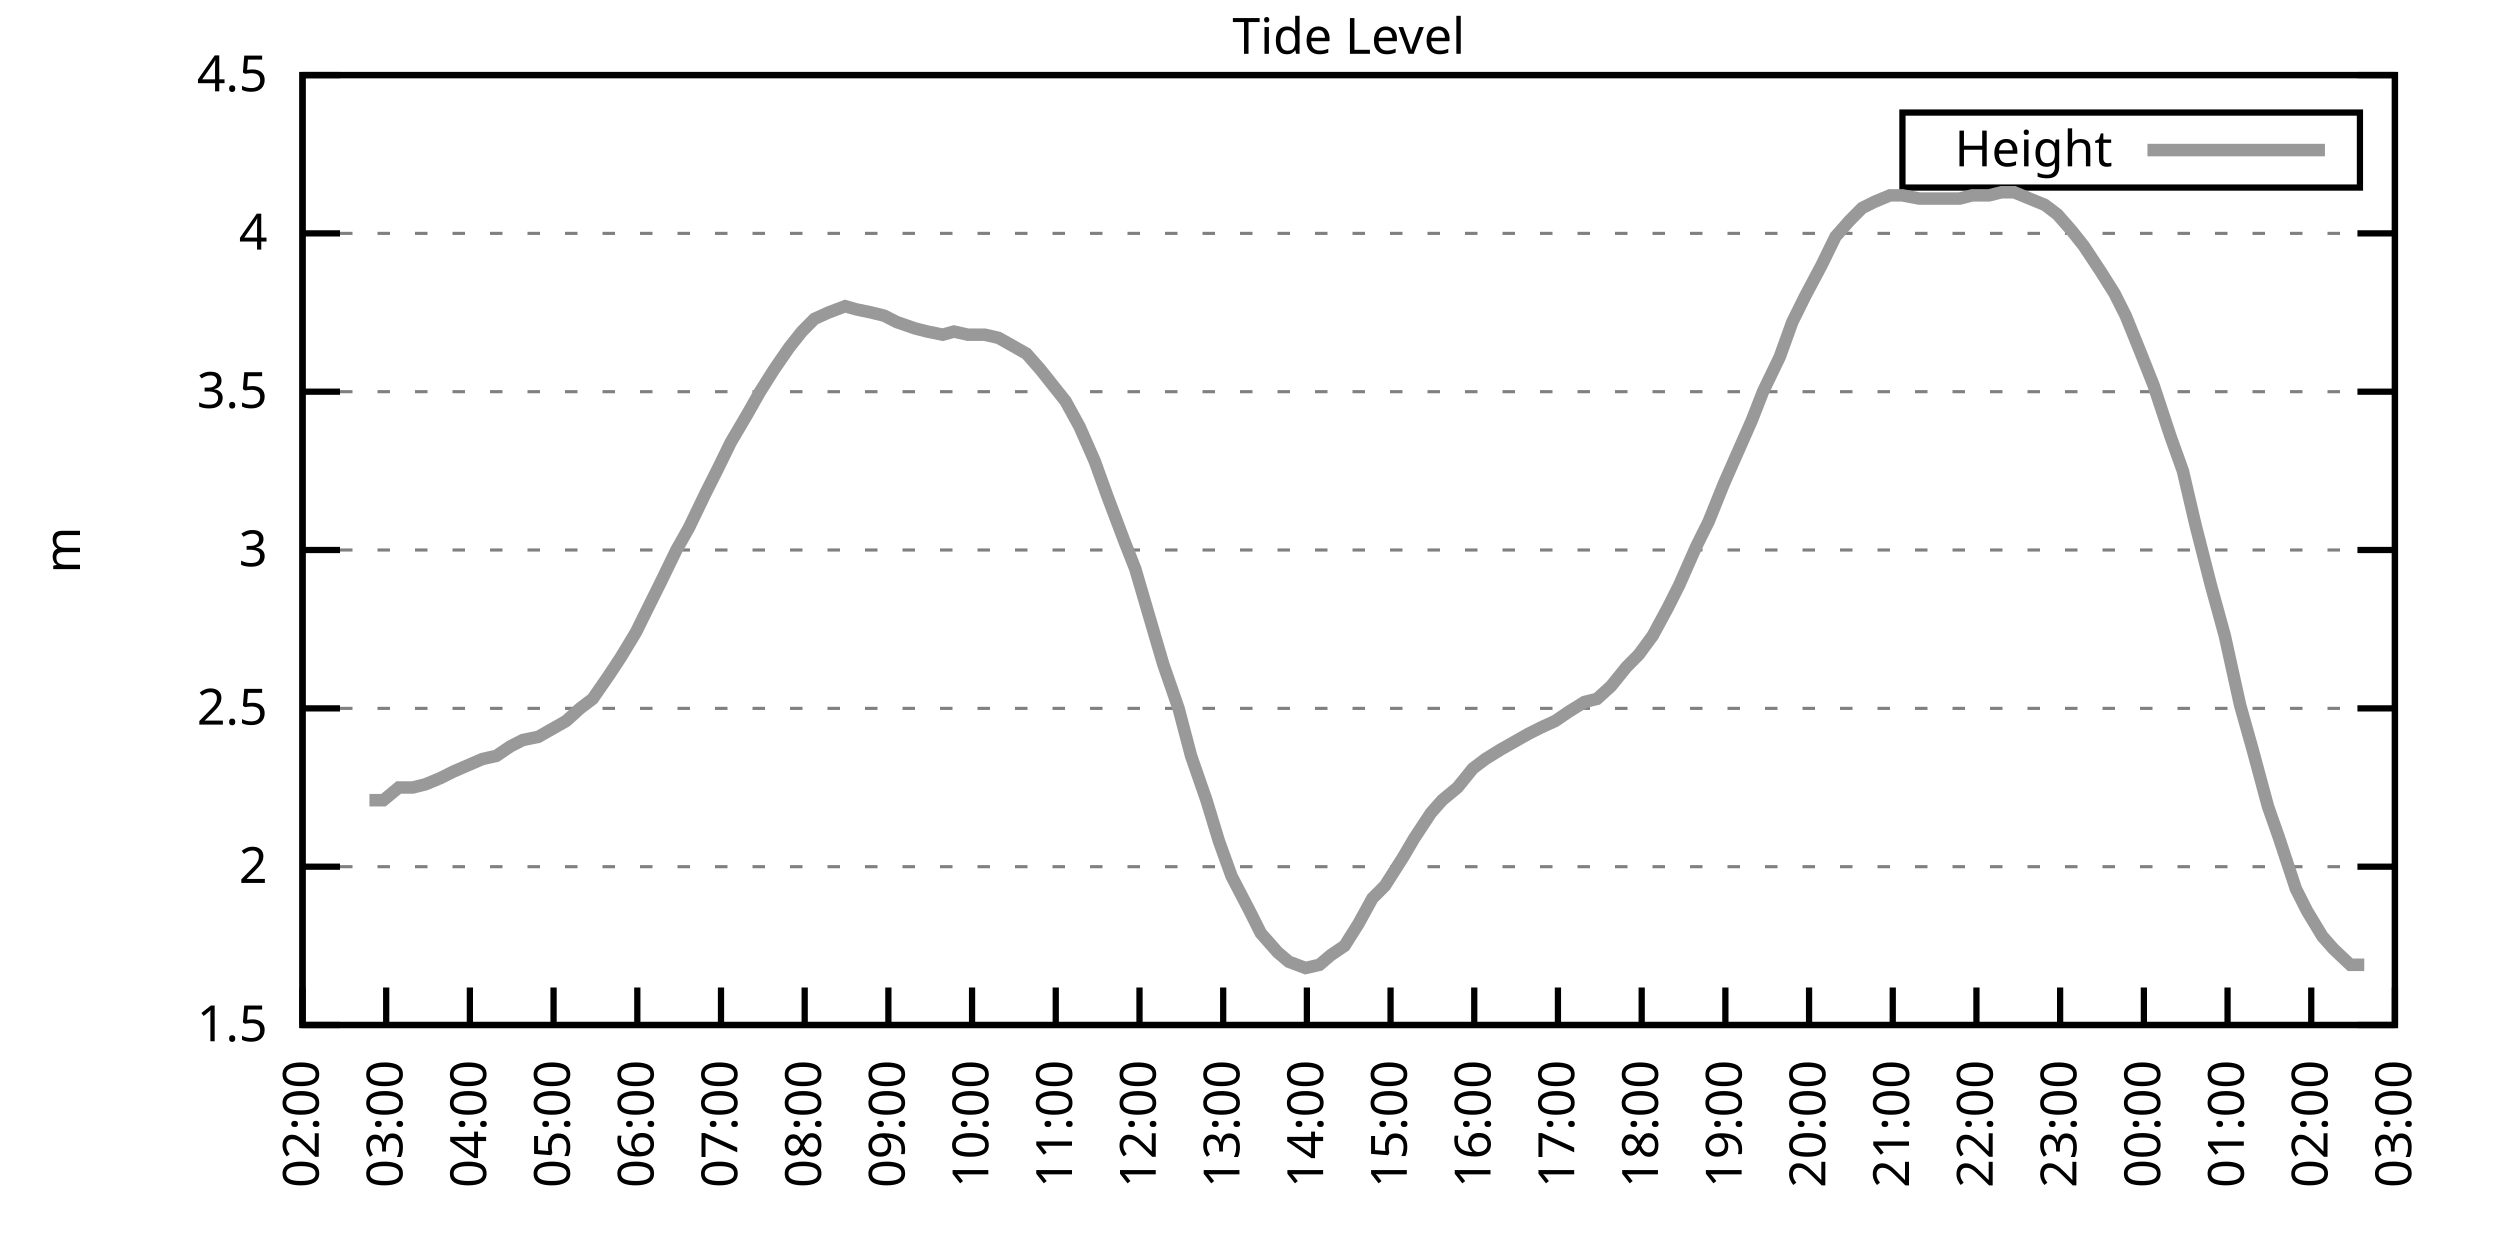
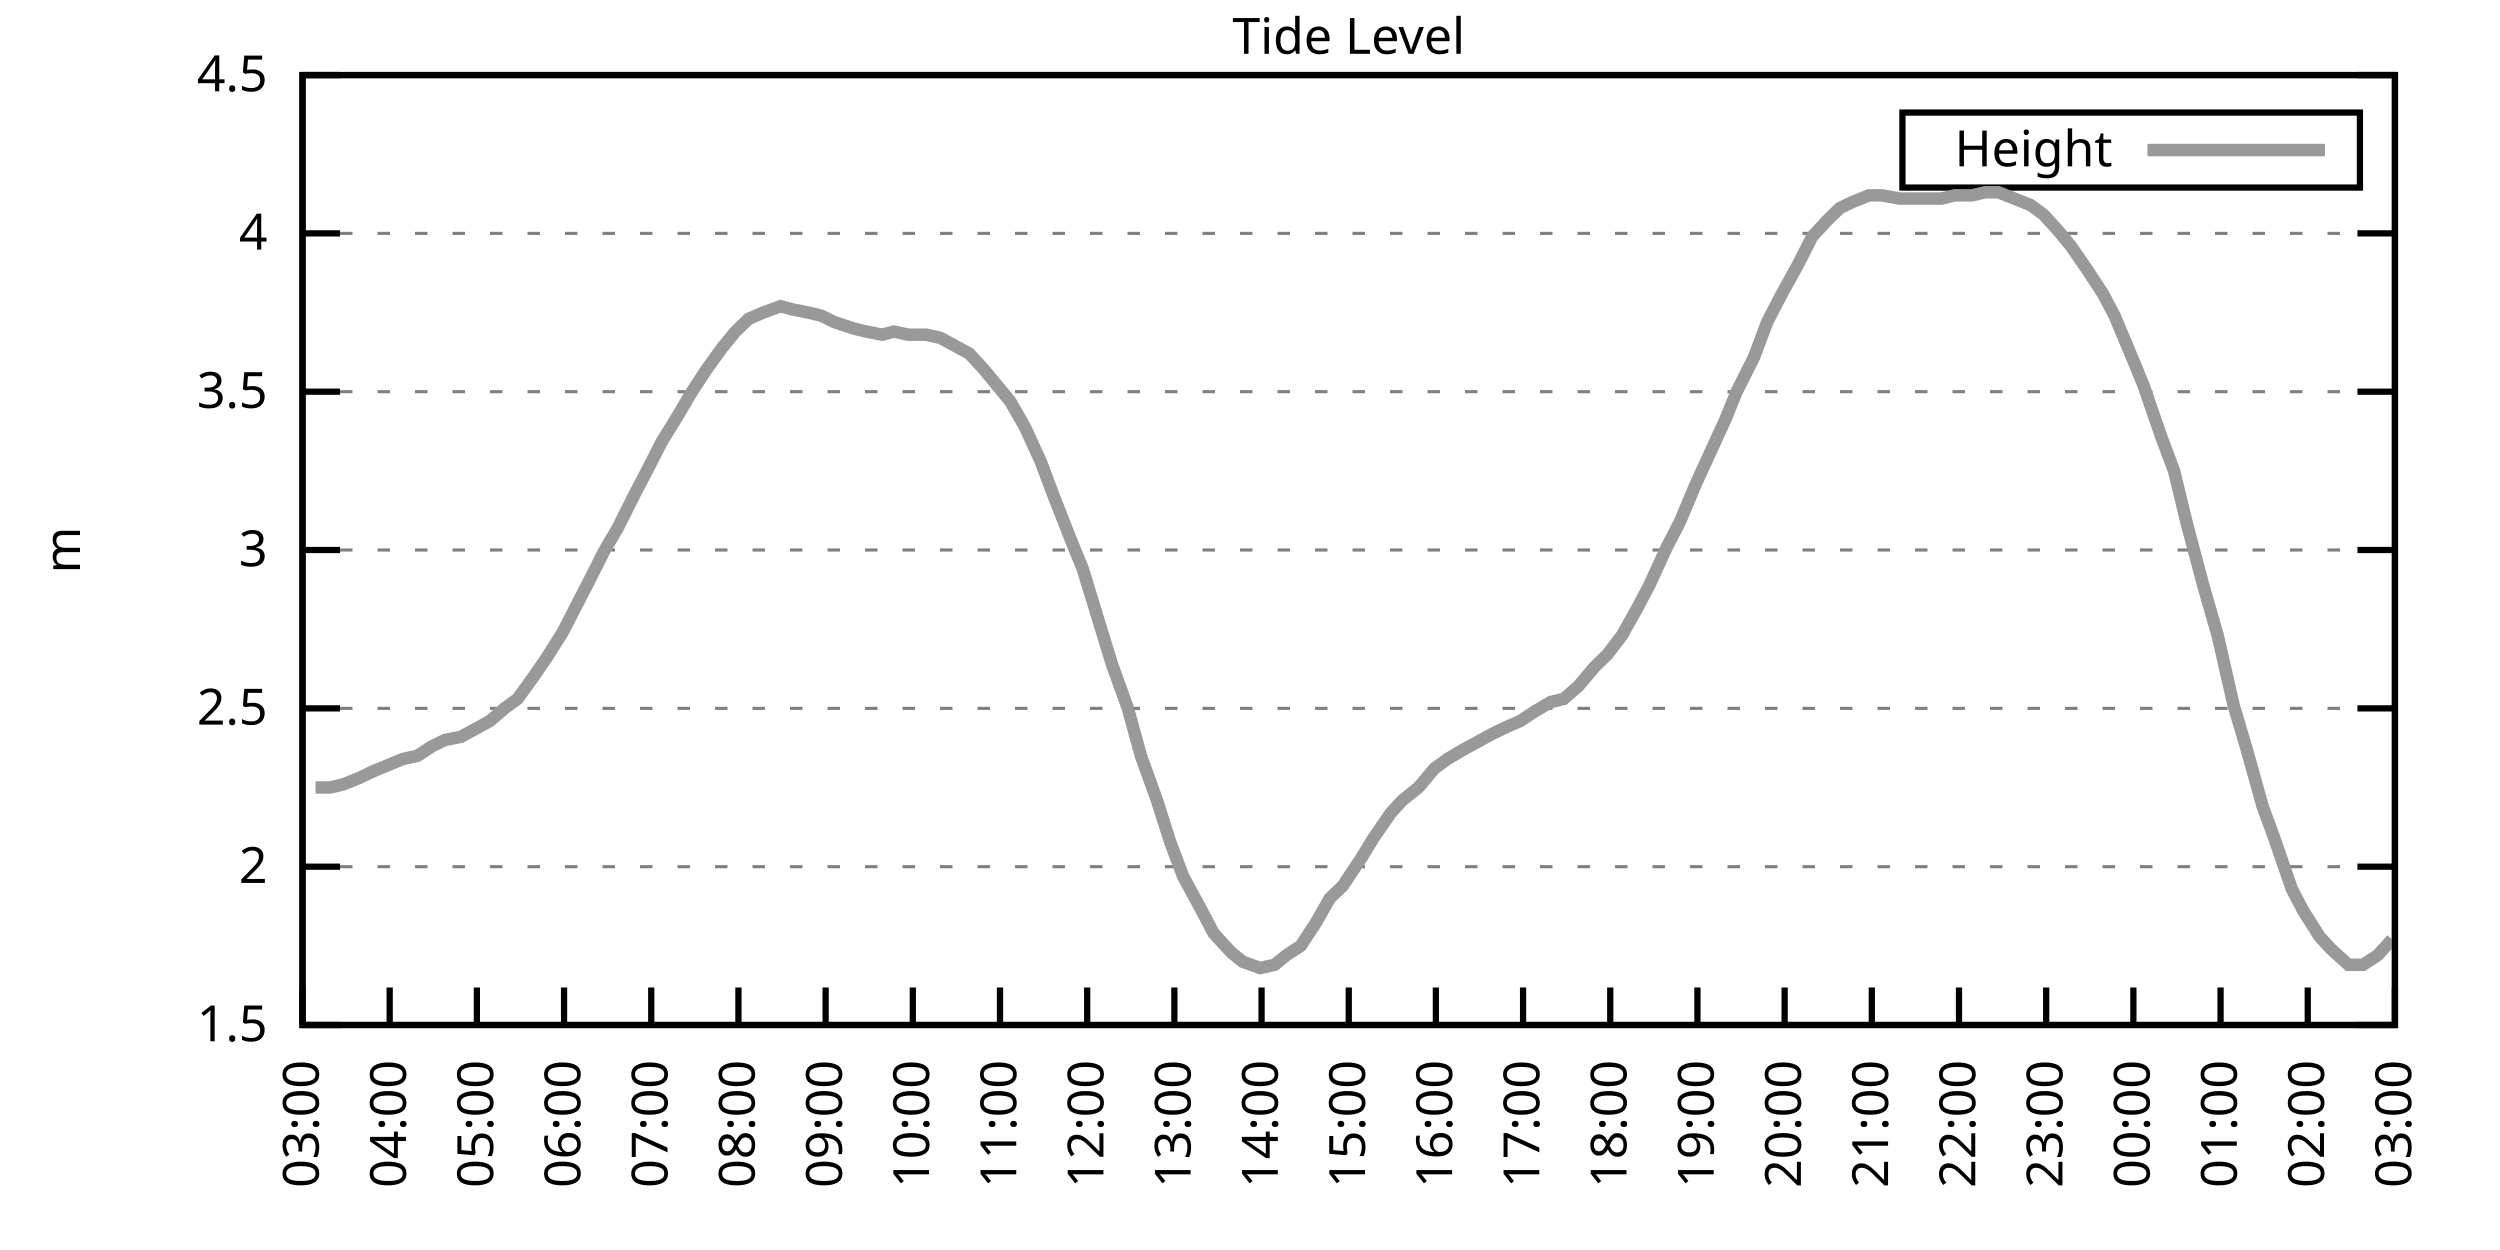
<svg xmlns="http://www.w3.org/2000/svg" xmlns:xlink="http://www.w3.org/1999/xlink" width="400" height="200" viewBox="0 0 400 200">
  <g id="gnuplot_canvas">
    <rect x="0" y="0" width="400" height="200" fill="none" />
    <defs>
      <circle id="gpDot" r="0.5" stroke-width="0.5" stroke="currentColor" />
      <path id="gpPt0" stroke-width="0.333" stroke="currentColor" d="M-1,0 h2 M0,-1 v2" />
      <path id="gpPt1" stroke-width="0.333" stroke="currentColor" d="M-1,-1 L1,1 M1,-1 L-1,1" />
      <path id="gpPt2" stroke-width="0.333" stroke="currentColor" d="M-1,0 L1,0 M0,-1 L0,1 M-1,-1 L1,1 M-1,1 L1,-1" />
      <rect id="gpPt3" stroke-width="0.333" stroke="currentColor" x="-1" y="-1" width="2" height="2" />
      <rect id="gpPt4" stroke-width="0.333" stroke="currentColor" fill="currentColor" x="-1" y="-1" width="2" height="2" />
      <circle id="gpPt5" stroke-width="0.333" stroke="currentColor" cx="0" cy="0" r="1" />
      <use xlink:href="#gpPt5" id="gpPt6" fill="currentColor" stroke="none" />
      <path id="gpPt7" stroke-width="0.333" stroke="currentColor" d="M0,-1.33 L-1.33,0.67 L1.33,0.67 z" />
      <use xlink:href="#gpPt7" id="gpPt8" fill="currentColor" stroke="none" />
      <use xlink:href="#gpPt7" id="gpPt9" stroke="currentColor" transform="rotate(180)" />
      <use xlink:href="#gpPt9" id="gpPt10" fill="currentColor" stroke="none" />
      <use xlink:href="#gpPt3" id="gpPt11" stroke="currentColor" transform="rotate(45)" />
      <use xlink:href="#gpPt11" id="gpPt12" fill="currentColor" stroke="none" />
      <path id="gpPt13" stroke-width="0.333" stroke="currentColor" d="M0,1.330 L1.265,0.411 L0.782,-1.067 L-0.782,-1.076 L-1.265,0.411 z" />
      <use xlink:href="#gpPt13" id="gpPt14" fill="currentColor" stroke="none" />
      <filter id="textbox" filterUnits="objectBoundingBox" x="0" y="0" height="1" width="1">
        <feFlood flood-color="white" flood-opacity="1" result="bgnd" />
        <feComposite in="SourceGraphic" in2="bgnd" operator="atop" />
      </filter>
      <filter id="greybox" filterUnits="objectBoundingBox" x="0" y="0" height="1" width="1">
        <feFlood flood-color="lightgrey" flood-opacity="1" result="grey" />
        <feComposite in="SourceGraphic" in2="grey" operator="atop" />
      </filter>
    </defs>
    <g fill="none" color="white" stroke="currentColor" stroke-width="1.00" stroke-linecap="butt" stroke-linejoin="miter">
</g>
    <g fill="none" color="black" stroke="currentColor" stroke-width="1.00" stroke-linecap="butt" stroke-linejoin="miter">
      <g stroke="none" shape-rendering="crispEdges">
        <polygon fill="rgb(255, 255, 255)" points="48.40,164.00 383.18,164.00 383.18,12.02 48.40,12.02 " />
      </g>
    </g>
    <g fill="none" color="black" stroke="currentColor" stroke-width="1.00" stroke-linecap="butt" stroke-linejoin="miter">
</g>
    <g fill="none" color="black" stroke="black" stroke-width="0.50" stroke-linecap="butt" stroke-linejoin="miter">
</g>
    <g fill="none" color="gray" stroke="currentColor" stroke-width="0.50" stroke-linecap="butt" stroke-linejoin="miter">
      <path stroke="gray" stroke-dasharray="2,4" class="gridline" d="M48.40,164.00 L383.19,164.00  " />
    </g>
    <g fill="none" color="gray" stroke="gray" stroke-width="1.00" stroke-linecap="butt" stroke-linejoin="miter">
</g>
    <g fill="none" color="black" stroke="currentColor" stroke-width="1.00" stroke-linecap="butt" stroke-linejoin="miter">
      <path stroke="black" d="M48.40,164.00 L54.40,164.00 M383.19,164.00 L377.19,164.00  " />
      <g transform="translate(42.80,166.60)" stroke="none" fill="black" font-family="Sans" font-size="8.00" text-anchor="end">
        <text>
          <tspan font-family="Sans"> 1.5</tspan>
        </text>
      </g>
    </g>
    <g fill="none" color="black" stroke="currentColor" stroke-width="1.00" stroke-linecap="butt" stroke-linejoin="miter">
</g>
    <g fill="none" color="black" stroke="black" stroke-width="0.50" stroke-linecap="butt" stroke-linejoin="miter">
</g>
    <g fill="none" color="gray" stroke="currentColor" stroke-width="0.50" stroke-linecap="butt" stroke-linejoin="miter">
      <path stroke="gray" stroke-dasharray="2,4" class="gridline" d="M48.40,138.67 L383.19,138.67  " />
    </g>
    <g fill="none" color="gray" stroke="gray" stroke-width="1.00" stroke-linecap="butt" stroke-linejoin="miter">
</g>
    <g fill="none" color="black" stroke="currentColor" stroke-width="1.00" stroke-linecap="butt" stroke-linejoin="miter">
      <path stroke="black" d="M48.40,138.67 L54.40,138.67 M383.19,138.67 L377.19,138.67  " />
      <g transform="translate(42.80,141.27)" stroke="none" fill="black" font-family="Sans" font-size="8.00" text-anchor="end">
        <text>
          <tspan font-family="Sans"> 2</tspan>
        </text>
      </g>
    </g>
    <g fill="none" color="black" stroke="currentColor" stroke-width="1.00" stroke-linecap="butt" stroke-linejoin="miter">
</g>
    <g fill="none" color="black" stroke="black" stroke-width="0.50" stroke-linecap="butt" stroke-linejoin="miter">
</g>
    <g fill="none" color="gray" stroke="currentColor" stroke-width="0.50" stroke-linecap="butt" stroke-linejoin="miter">
      <path stroke="gray" stroke-dasharray="2,4" class="gridline" d="M48.40,113.34 L383.19,113.34  " />
    </g>
    <g fill="none" color="gray" stroke="gray" stroke-width="1.00" stroke-linecap="butt" stroke-linejoin="miter">
</g>
    <g fill="none" color="black" stroke="currentColor" stroke-width="1.00" stroke-linecap="butt" stroke-linejoin="miter">
      <path stroke="black" d="M48.40,113.34 L54.40,113.34 M383.19,113.34 L377.19,113.34  " />
      <g transform="translate(42.80,115.94)" stroke="none" fill="black" font-family="Sans" font-size="8.00" text-anchor="end">
        <text>
          <tspan font-family="Sans"> 2.5</tspan>
        </text>
      </g>
    </g>
    <g fill="none" color="black" stroke="currentColor" stroke-width="1.00" stroke-linecap="butt" stroke-linejoin="miter">
</g>
    <g fill="none" color="black" stroke="black" stroke-width="0.50" stroke-linecap="butt" stroke-linejoin="miter">
</g>
    <g fill="none" color="gray" stroke="currentColor" stroke-width="0.50" stroke-linecap="butt" stroke-linejoin="miter">
      <path stroke="gray" stroke-dasharray="2,4" class="gridline" d="M48.40,88.00 L383.19,88.00  " />
    </g>
    <g fill="none" color="gray" stroke="gray" stroke-width="1.00" stroke-linecap="butt" stroke-linejoin="miter">
</g>
    <g fill="none" color="black" stroke="currentColor" stroke-width="1.00" stroke-linecap="butt" stroke-linejoin="miter">
      <path stroke="black" d="M48.40,88.00 L54.40,88.00 M383.19,88.00 L377.19,88.00  " />
      <g transform="translate(42.80,90.60)" stroke="none" fill="black" font-family="Sans" font-size="8.00" text-anchor="end">
        <text>
          <tspan font-family="Sans"> 3</tspan>
        </text>
      </g>
    </g>
    <g fill="none" color="black" stroke="currentColor" stroke-width="1.00" stroke-linecap="butt" stroke-linejoin="miter">
</g>
    <g fill="none" color="black" stroke="black" stroke-width="0.50" stroke-linecap="butt" stroke-linejoin="miter">
</g>
    <g fill="none" color="gray" stroke="currentColor" stroke-width="0.50" stroke-linecap="butt" stroke-linejoin="miter">
      <path stroke="gray" stroke-dasharray="2,4" class="gridline" d="M48.40,62.67 L383.19,62.67  " />
    </g>
    <g fill="none" color="gray" stroke="gray" stroke-width="1.00" stroke-linecap="butt" stroke-linejoin="miter">
</g>
    <g fill="none" color="black" stroke="currentColor" stroke-width="1.00" stroke-linecap="butt" stroke-linejoin="miter">
      <path stroke="black" d="M48.40,62.67 L54.40,62.67 M383.19,62.67 L377.19,62.67  " />
      <g transform="translate(42.80,65.27)" stroke="none" fill="black" font-family="Sans" font-size="8.00" text-anchor="end">
        <text>
          <tspan font-family="Sans"> 3.5</tspan>
        </text>
      </g>
    </g>
    <g fill="none" color="black" stroke="currentColor" stroke-width="1.00" stroke-linecap="butt" stroke-linejoin="miter">
</g>
    <g fill="none" color="black" stroke="black" stroke-width="0.50" stroke-linecap="butt" stroke-linejoin="miter">
</g>
    <g fill="none" color="gray" stroke="currentColor" stroke-width="0.50" stroke-linecap="butt" stroke-linejoin="miter">
      <path stroke="gray" stroke-dasharray="2,4" class="gridline" d="M48.40,37.34 L383.19,37.34  " />
    </g>
    <g fill="none" color="gray" stroke="gray" stroke-width="1.00" stroke-linecap="butt" stroke-linejoin="miter">
</g>
    <g fill="none" color="black" stroke="currentColor" stroke-width="1.00" stroke-linecap="butt" stroke-linejoin="miter">
      <path stroke="black" d="M48.40,37.34 L54.40,37.34 M383.19,37.34 L377.19,37.34  " />
      <g transform="translate(42.80,39.94)" stroke="none" fill="black" font-family="Sans" font-size="8.00" text-anchor="end">
        <text>
          <tspan font-family="Sans"> 4</tspan>
        </text>
      </g>
    </g>
    <g fill="none" color="black" stroke="currentColor" stroke-width="1.00" stroke-linecap="butt" stroke-linejoin="miter">
</g>
    <g fill="none" color="black" stroke="black" stroke-width="0.50" stroke-linecap="butt" stroke-linejoin="miter">
</g>
    <g fill="none" color="gray" stroke="currentColor" stroke-width="0.50" stroke-linecap="butt" stroke-linejoin="miter">
      <path stroke="gray" stroke-dasharray="2,4" class="gridline" d="M48.40,12.01 L383.19,12.01  " />
    </g>
    <g fill="none" color="gray" stroke="gray" stroke-width="1.00" stroke-linecap="butt" stroke-linejoin="miter">
</g>
    <g fill="none" color="black" stroke="currentColor" stroke-width="1.00" stroke-linecap="butt" stroke-linejoin="miter">
      <path stroke="black" d="M48.40,12.01 L54.40,12.01 M383.19,12.01 L377.19,12.01  " />
      <g transform="translate(42.80,14.61)" stroke="none" fill="black" font-family="Sans" font-size="8.00" text-anchor="end">
        <text>
          <tspan font-family="Sans"> 4.5</tspan>
        </text>
      </g>
    </g>
    <g fill="none" color="black" stroke="currentColor" stroke-width="1.00" stroke-linecap="butt" stroke-linejoin="miter">
      <path stroke="black" d="M48.40,164.00 L48.40,158.00  " />
      <g transform="translate(51.00,169.60) rotate(270.00)" stroke="none" fill="black" font-family="Sans" font-size="8.00" text-anchor="end">
        <text>
-           <tspan font-family="Sans">02:00</tspan>
-         </text>
-       </g>
-     </g>
-     <g fill="none" color="black" stroke="currentColor" stroke-width="1.00" stroke-linecap="butt" stroke-linejoin="miter">
-       <path stroke="black" d="M61.79,164.00 L61.79,158.00  " />
-       <g transform="translate(64.39,169.60) rotate(270.00)" stroke="none" fill="black" font-family="Sans" font-size="8.00" text-anchor="end">
-         <text>
          <tspan font-family="Sans">03:00</tspan>
        </text>
      </g>
    </g>
    <g fill="none" color="black" stroke="currentColor" stroke-width="1.00" stroke-linecap="butt" stroke-linejoin="miter">
-       <path stroke="black" d="M75.18,164.00 L75.18,158.00  " />
-       <g transform="translate(77.78,169.60) rotate(270.00)" stroke="none" fill="black" font-family="Sans" font-size="8.00" text-anchor="end">
+       <path stroke="black" d="M62.35,164.00 L62.35,158.00  " />
+       <g transform="translate(64.95,169.60) rotate(270.00)" stroke="none" fill="black" font-family="Sans" font-size="8.00" text-anchor="end">
        <text>
          <tspan font-family="Sans">04:00</tspan>
        </text>
      </g>
    </g>
    <g fill="none" color="black" stroke="currentColor" stroke-width="1.00" stroke-linecap="butt" stroke-linejoin="miter">
-       <path stroke="black" d="M88.57,164.00 L88.57,158.00  " />
-       <g transform="translate(91.17,169.60) rotate(270.00)" stroke="none" fill="black" font-family="Sans" font-size="8.00" text-anchor="end">
+       <path stroke="black" d="M76.30,164.00 L76.30,158.00  " />
+       <g transform="translate(78.90,169.60) rotate(270.00)" stroke="none" fill="black" font-family="Sans" font-size="8.00" text-anchor="end">
        <text>
          <tspan font-family="Sans">05:00</tspan>
        </text>
      </g>
    </g>
    <g fill="none" color="black" stroke="currentColor" stroke-width="1.00" stroke-linecap="butt" stroke-linejoin="miter">
-       <path stroke="black" d="M101.97,164.00 L101.97,158.00  " />
-       <g transform="translate(104.57,169.60) rotate(270.00)" stroke="none" fill="black" font-family="Sans" font-size="8.00" text-anchor="end">
+       <path stroke="black" d="M90.25,164.00 L90.25,158.00  " />
+       <g transform="translate(92.85,169.60) rotate(270.00)" stroke="none" fill="black" font-family="Sans" font-size="8.00" text-anchor="end">
        <text>
          <tspan font-family="Sans">06:00</tspan>
        </text>
      </g>
    </g>
    <g fill="none" color="black" stroke="currentColor" stroke-width="1.00" stroke-linecap="butt" stroke-linejoin="miter">
-       <path stroke="black" d="M115.36,164.00 L115.36,158.00  " />
-       <g transform="translate(117.96,169.60) rotate(270.00)" stroke="none" fill="black" font-family="Sans" font-size="8.00" text-anchor="end">
+       <path stroke="black" d="M104.20,164.00 L104.20,158.00  " />
+       <g transform="translate(106.80,169.60) rotate(270.00)" stroke="none" fill="black" font-family="Sans" font-size="8.00" text-anchor="end">
        <text>
          <tspan font-family="Sans">07:00</tspan>
        </text>
      </g>
    </g>
    <g fill="none" color="black" stroke="currentColor" stroke-width="1.00" stroke-linecap="butt" stroke-linejoin="miter">
-       <path stroke="black" d="M128.75,164.00 L128.75,158.00  " />
-       <g transform="translate(131.35,169.60) rotate(270.00)" stroke="none" fill="black" font-family="Sans" font-size="8.00" text-anchor="end">
+       <path stroke="black" d="M118.15,164.00 L118.15,158.00  " />
+       <g transform="translate(120.75,169.60) rotate(270.00)" stroke="none" fill="black" font-family="Sans" font-size="8.00" text-anchor="end">
        <text>
          <tspan font-family="Sans">08:00</tspan>
        </text>
      </g>
    </g>
    <g fill="none" color="black" stroke="currentColor" stroke-width="1.00" stroke-linecap="butt" stroke-linejoin="miter">
-       <path stroke="black" d="M142.14,164.00 L142.14,158.00  " />
-       <g transform="translate(144.74,169.60) rotate(270.00)" stroke="none" fill="black" font-family="Sans" font-size="8.00" text-anchor="end">
+       <path stroke="black" d="M132.10,164.00 L132.10,158.00  " />
+       <g transform="translate(134.70,169.60) rotate(270.00)" stroke="none" fill="black" font-family="Sans" font-size="8.00" text-anchor="end">
        <text>
          <tspan font-family="Sans">09:00</tspan>
        </text>
      </g>
    </g>
    <g fill="none" color="black" stroke="currentColor" stroke-width="1.00" stroke-linecap="butt" stroke-linejoin="miter">
-       <path stroke="black" d="M155.53,164.00 L155.53,158.00  " />
-       <g transform="translate(158.13,169.60) rotate(270.00)" stroke="none" fill="black" font-family="Sans" font-size="8.00" text-anchor="end">
+       <path stroke="black" d="M146.05,164.00 L146.05,158.00  " />
+       <g transform="translate(148.65,169.60) rotate(270.00)" stroke="none" fill="black" font-family="Sans" font-size="8.00" text-anchor="end">
        <text>
          <tspan font-family="Sans">10:00</tspan>
        </text>
      </g>
    </g>
    <g fill="none" color="black" stroke="currentColor" stroke-width="1.00" stroke-linecap="butt" stroke-linejoin="miter">
-       <path stroke="black" d="M168.92,164.00 L168.92,158.00  " />
-       <g transform="translate(171.52,169.60) rotate(270.00)" stroke="none" fill="black" font-family="Sans" font-size="8.00" text-anchor="end">
+       <path stroke="black" d="M160.00,164.00 L160.00,158.00  " />
+       <g transform="translate(162.60,169.60) rotate(270.00)" stroke="none" fill="black" font-family="Sans" font-size="8.00" text-anchor="end">
        <text>
          <tspan font-family="Sans">11:00</tspan>
        </text>
      </g>
    </g>
    <g fill="none" color="black" stroke="currentColor" stroke-width="1.00" stroke-linecap="butt" stroke-linejoin="miter">
-       <path stroke="black" d="M182.32,164.00 L182.32,158.00  " />
-       <g transform="translate(184.92,169.60) rotate(270.00)" stroke="none" fill="black" font-family="Sans" font-size="8.00" text-anchor="end">
+       <path stroke="black" d="M173.95,164.00 L173.95,158.00  " />
+       <g transform="translate(176.55,169.60) rotate(270.00)" stroke="none" fill="black" font-family="Sans" font-size="8.00" text-anchor="end">
        <text>
          <tspan font-family="Sans">12:00</tspan>
        </text>
      </g>
    </g>
    <g fill="none" color="black" stroke="currentColor" stroke-width="1.00" stroke-linecap="butt" stroke-linejoin="miter">
-       <path stroke="black" d="M195.71,164.00 L195.71,158.00  " />
-       <g transform="translate(198.31,169.60) rotate(270.00)" stroke="none" fill="black" font-family="Sans" font-size="8.00" text-anchor="end">
+       <path stroke="black" d="M187.90,164.00 L187.90,158.00  " />
+       <g transform="translate(190.50,169.60) rotate(270.00)" stroke="none" fill="black" font-family="Sans" font-size="8.00" text-anchor="end">
        <text>
          <tspan font-family="Sans">13:00</tspan>
        </text>
      </g>
    </g>
    <g fill="none" color="black" stroke="currentColor" stroke-width="1.00" stroke-linecap="butt" stroke-linejoin="miter">
-       <path stroke="black" d="M209.10,164.00 L209.10,158.00  " />
-       <g transform="translate(211.70,169.60) rotate(270.00)" stroke="none" fill="black" font-family="Sans" font-size="8.00" text-anchor="end">
+       <path stroke="black" d="M201.85,164.00 L201.85,158.00  " />
+       <g transform="translate(204.45,169.60) rotate(270.00)" stroke="none" fill="black" font-family="Sans" font-size="8.00" text-anchor="end">
        <text>
          <tspan font-family="Sans">14:00</tspan>
        </text>
      </g>
    </g>
    <g fill="none" color="black" stroke="currentColor" stroke-width="1.00" stroke-linecap="butt" stroke-linejoin="miter">
-       <path stroke="black" d="M222.49,164.00 L222.49,158.00  " />
-       <g transform="translate(225.09,169.60) rotate(270.00)" stroke="none" fill="black" font-family="Sans" font-size="8.00" text-anchor="end">
+       <path stroke="black" d="M215.80,164.00 L215.80,158.00  " />
+       <g transform="translate(218.40,169.60) rotate(270.00)" stroke="none" fill="black" font-family="Sans" font-size="8.00" text-anchor="end">
        <text>
          <tspan font-family="Sans">15:00</tspan>
        </text>
      </g>
    </g>
    <g fill="none" color="black" stroke="currentColor" stroke-width="1.00" stroke-linecap="butt" stroke-linejoin="miter">
-       <path stroke="black" d="M235.88,164.00 L235.88,158.00  " />
-       <g transform="translate(238.48,169.60) rotate(270.00)" stroke="none" fill="black" font-family="Sans" font-size="8.00" text-anchor="end">
+       <path stroke="black" d="M229.74,164.00 L229.74,158.00  " />
+       <g transform="translate(232.34,169.60) rotate(270.00)" stroke="none" fill="black" font-family="Sans" font-size="8.00" text-anchor="end">
        <text>
          <tspan font-family="Sans">16:00</tspan>
        </text>
      </g>
    </g>
    <g fill="none" color="black" stroke="currentColor" stroke-width="1.00" stroke-linecap="butt" stroke-linejoin="miter">
-       <path stroke="black" d="M249.27,164.00 L249.27,158.00  " />
-       <g transform="translate(251.87,169.60) rotate(270.00)" stroke="none" fill="black" font-family="Sans" font-size="8.00" text-anchor="end">
+       <path stroke="black" d="M243.69,164.00 L243.69,158.00  " />
+       <g transform="translate(246.29,169.60) rotate(270.00)" stroke="none" fill="black" font-family="Sans" font-size="8.00" text-anchor="end">
        <text>
          <tspan font-family="Sans">17:00</tspan>
        </text>
      </g>
    </g>
    <g fill="none" color="black" stroke="currentColor" stroke-width="1.00" stroke-linecap="butt" stroke-linejoin="miter">
-       <path stroke="black" d="M262.67,164.00 L262.67,158.00  " />
-       <g transform="translate(265.27,169.60) rotate(270.00)" stroke="none" fill="black" font-family="Sans" font-size="8.00" text-anchor="end">
+       <path stroke="black" d="M257.64,164.00 L257.64,158.00  " />
+       <g transform="translate(260.24,169.60) rotate(270.00)" stroke="none" fill="black" font-family="Sans" font-size="8.00" text-anchor="end">
        <text>
          <tspan font-family="Sans">18:00</tspan>
        </text>
      </g>
    </g>
    <g fill="none" color="black" stroke="currentColor" stroke-width="1.00" stroke-linecap="butt" stroke-linejoin="miter">
-       <path stroke="black" d="M276.06,164.00 L276.06,158.00  " />
-       <g transform="translate(278.66,169.60) rotate(270.00)" stroke="none" fill="black" font-family="Sans" font-size="8.00" text-anchor="end">
+       <path stroke="black" d="M271.59,164.00 L271.59,158.00  " />
+       <g transform="translate(274.19,169.60) rotate(270.00)" stroke="none" fill="black" font-family="Sans" font-size="8.00" text-anchor="end">
        <text>
          <tspan font-family="Sans">19:00</tspan>
        </text>
      </g>
    </g>
    <g fill="none" color="black" stroke="currentColor" stroke-width="1.00" stroke-linecap="butt" stroke-linejoin="miter">
-       <path stroke="black" d="M289.45,164.00 L289.45,158.00  " />
-       <g transform="translate(292.05,169.60) rotate(270.00)" stroke="none" fill="black" font-family="Sans" font-size="8.00" text-anchor="end">
+       <path stroke="black" d="M285.54,164.00 L285.54,158.00  " />
+       <g transform="translate(288.14,169.60) rotate(270.00)" stroke="none" fill="black" font-family="Sans" font-size="8.00" text-anchor="end">
        <text>
          <tspan font-family="Sans">20:00</tspan>
        </text>
      </g>
    </g>
    <g fill="none" color="black" stroke="currentColor" stroke-width="1.00" stroke-linecap="butt" stroke-linejoin="miter">
-       <path stroke="black" d="M302.84,164.00 L302.84,158.00  " />
-       <g transform="translate(305.44,169.60) rotate(270.00)" stroke="none" fill="black" font-family="Sans" font-size="8.00" text-anchor="end">
+       <path stroke="black" d="M299.49,164.00 L299.49,158.00  " />
+       <g transform="translate(302.09,169.60) rotate(270.00)" stroke="none" fill="black" font-family="Sans" font-size="8.00" text-anchor="end">
        <text>
          <tspan font-family="Sans">21:00</tspan>
        </text>
      </g>
    </g>
    <g fill="none" color="black" stroke="currentColor" stroke-width="1.00" stroke-linecap="butt" stroke-linejoin="miter">
-       <path stroke="black" d="M316.23,164.00 L316.23,158.00  " />
-       <g transform="translate(318.83,169.60) rotate(270.00)" stroke="none" fill="black" font-family="Sans" font-size="8.00" text-anchor="end">
+       <path stroke="black" d="M313.44,164.00 L313.44,158.00  " />
+       <g transform="translate(316.04,169.60) rotate(270.00)" stroke="none" fill="black" font-family="Sans" font-size="8.00" text-anchor="end">
        <text>
          <tspan font-family="Sans">22:00</tspan>
        </text>
      </g>
    </g>
    <g fill="none" color="black" stroke="currentColor" stroke-width="1.00" stroke-linecap="butt" stroke-linejoin="miter">
-       <path stroke="black" d="M329.62,164.00 L329.62,158.00  " />
-       <g transform="translate(332.22,169.60) rotate(270.00)" stroke="none" fill="black" font-family="Sans" font-size="8.00" text-anchor="end">
+       <path stroke="black" d="M327.39,164.00 L327.39,158.00  " />
+       <g transform="translate(329.99,169.60) rotate(270.00)" stroke="none" fill="black" font-family="Sans" font-size="8.00" text-anchor="end">
        <text>
          <tspan font-family="Sans">23:00</tspan>
        </text>
      </g>
    </g>
    <g fill="none" color="black" stroke="currentColor" stroke-width="1.00" stroke-linecap="butt" stroke-linejoin="miter">
-       <path stroke="black" d="M343.02,164.00 L343.02,158.00  " />
-       <g transform="translate(345.62,169.60) rotate(270.00)" stroke="none" fill="black" font-family="Sans" font-size="8.00" text-anchor="end">
+       <path stroke="black" d="M341.34,164.00 L341.34,158.00  " />
+       <g transform="translate(343.94,169.60) rotate(270.00)" stroke="none" fill="black" font-family="Sans" font-size="8.00" text-anchor="end">
        <text>
          <tspan font-family="Sans">00:00</tspan>
        </text>
      </g>
    </g>
    <g fill="none" color="black" stroke="currentColor" stroke-width="1.00" stroke-linecap="butt" stroke-linejoin="miter">
-       <path stroke="black" d="M356.41,164.00 L356.41,158.00  " />
-       <g transform="translate(359.01,169.60) rotate(270.00)" stroke="none" fill="black" font-family="Sans" font-size="8.00" text-anchor="end">
+       <path stroke="black" d="M355.29,164.00 L355.29,158.00  " />
+       <g transform="translate(357.89,169.60) rotate(270.00)" stroke="none" fill="black" font-family="Sans" font-size="8.00" text-anchor="end">
        <text>
          <tspan font-family="Sans">01:00</tspan>
        </text>
      </g>
    </g>
    <g fill="none" color="black" stroke="currentColor" stroke-width="1.00" stroke-linecap="butt" stroke-linejoin="miter">
-       <path stroke="black" d="M369.80,164.00 L369.80,158.00  " />
-       <g transform="translate(372.40,169.60) rotate(270.00)" stroke="none" fill="black" font-family="Sans" font-size="8.00" text-anchor="end">
+       <path stroke="black" d="M369.24,164.00 L369.24,158.00  " />
+       <g transform="translate(371.84,169.60) rotate(270.00)" stroke="none" fill="black" font-family="Sans" font-size="8.00" text-anchor="end">
        <text>
          <tspan font-family="Sans">02:00</tspan>
        </text>
      </g>
    </g>
    <g fill="none" color="black" stroke="currentColor" stroke-width="1.00" stroke-linecap="butt" stroke-linejoin="miter">
      <path stroke="black" d="M383.19,164.00 L383.19,158.00  " />
      <g transform="translate(385.79,169.60) rotate(270.00)" stroke="none" fill="black" font-family="Sans" font-size="8.00" text-anchor="end">
        <text>
          <tspan font-family="Sans">03:00</tspan>
        </text>
      </g>
    </g>
    <g fill="none" color="black" stroke="currentColor" stroke-width="1.00" stroke-linecap="butt" stroke-linejoin="miter">
</g>
    <g fill="none" color="black" stroke="currentColor" stroke-width="1.00" stroke-linecap="butt" stroke-linejoin="miter">
      <path stroke="black" d="M48.40,12.01 L48.40,164.00 L383.19,164.00 L383.19,12.01 L48.40,12.01 Z  " />
    </g>
    <g fill="none" color="black" stroke="currentColor" stroke-width="1.00" stroke-linecap="butt" stroke-linejoin="miter">
</g>
    <g fill="none" color="black" stroke="currentColor" stroke-width="1.00" stroke-linecap="butt" stroke-linejoin="miter">
      <path stroke="black" d="M304.39,30.01 L304.39,18.01 L377.59,18.01 L377.59,30.01 L304.39,30.01 Z  " />
    </g>
    <g id="Tide_level_plot_1">
      <g fill="none" color="white" stroke="black" stroke-width="2.00" stroke-linecap="butt" stroke-linejoin="miter">
</g>
      <g fill="none" color="black" stroke="currentColor" stroke-width="2.00" stroke-linecap="butt" stroke-linejoin="miter">
        <g transform="translate(337.99,26.61)" stroke="none" fill="black" font-family="Sans" font-size="8.00" text-anchor="end">
          <text>
            <tspan font-family="Sans">Height</tspan>
          </text>
        </g>
      </g>
      <g fill="none" color="black" stroke="currentColor" stroke-width="2.00" stroke-linecap="butt" stroke-linejoin="miter">
-         <path stroke="rgb(153, 153, 153)" d="M343.59,24.01 L371.99,24.01 M59.11,128.03 L61.35,128.03 L63.80,126.00 L66.03,126.00 L68.04,125.50 L70.50,124.48   L72.50,123.47 L77.19,121.44 L79.42,120.94 L81.66,119.42 L83.66,118.40 L86.12,117.90 L87.91,116.88 L90.58,115.36   L92.82,113.34 L94.82,111.82 L97.28,108.27 L99.29,105.23 L101.74,101.18 L103.75,97.12 L105.76,93.07 L108.22,88.00   L110.22,84.46 L112.90,78.89 L114.69,75.34 L116.92,70.78 L119.60,66.22 L121.61,62.67 L123.84,59.13 L126.29,55.58   L128.30,53.05 L130.31,51.02 L132.54,50.01 L135.22,48.99 L137.01,49.50 L139.46,50.01 L141.47,50.51 L143.48,51.53   L146.38,52.54 L148.39,53.05 L150.85,53.55 L152.63,53.05 L154.86,53.55 L157.54,53.55 L159.77,54.06 L161.56,55.07   L164.24,56.59 L166.47,59.13 L168.48,61.66 L170.49,64.19 L172.72,68.25 L175.17,73.82 L177.18,79.39 L179.86,86.49   L181.65,91.04 L183.88,98.64 L186.11,106.24 L188.57,113.34 L190.57,120.94 L193.03,128.03 L195.04,134.62 L197.05,140.19   L199.95,145.76 L201.73,149.31 L204.41,152.35 L206.20,153.87 L208.88,154.88 L211.11,154.37 L212.89,152.85 L215.13,151.33   L217.36,147.79 L219.59,143.73 L221.60,141.71 L224.50,137.15 L226.29,134.11 L228.96,130.06 L230.75,128.03 L233.20,126.00   L235.66,122.96 L237.67,121.44 L240.12,119.92 L241.91,118.91 L244.59,117.39 L246.60,116.38 L248.83,115.36 L251.06,113.84   L253.51,112.32 L255.52,111.82 L257.76,109.79 L260.21,106.75 L262.22,104.72 L264.45,101.68 L266.91,97.12 L268.69,93.58   L271.37,87.50 L273.38,83.45 L275.83,77.37 L277.62,73.31 L280.30,67.23 L282.08,62.67 L284.76,57.10 L286.77,51.53   L288.78,47.47 L291.46,42.41 L293.69,37.85 L295.92,35.32 L297.93,33.29 L299.94,32.28 L302.39,31.26 L304.40,31.26   L307.08,31.77 L309.31,31.77 L311.54,31.77 L313.55,31.77 L315.56,31.26 L318.24,31.26 L320.25,30.76 L322.26,30.76   L324.71,31.77 L327.17,32.78 L329.18,34.30 L331.41,36.84 L333.42,39.37 L336.10,43.42 L338.33,46.97 L340.11,50.51   L342.57,56.59 L344.58,61.66 L347.26,69.77 L349.26,75.34 L351.27,83.95 L353.73,93.58 L355.96,101.68 L358.42,112.83   L360.42,119.92 L362.88,129.04 L364.66,134.11 L367.34,142.21 L369.13,145.76 L371.58,149.81 L373.37,151.84 L376.05,154.37   L378.28,154.37  " />
+         <path stroke="rgb(153, 153, 153)" d="M343.59,24.01 L371.99,24.01 M50.49,126.00 L52.82,126.00 L54.91,125.50 L57.47,124.48 L59.56,123.47 L64.44,121.44   L66.77,120.94 L69.09,119.42 L71.18,118.40 L73.74,117.90 L75.60,116.88 L78.39,115.36 L80.72,113.34 L82.81,111.82   L85.37,108.27 L87.46,105.23 L90.02,101.18 L92.11,97.12 L94.20,93.07 L96.76,88.00 L98.85,84.46 L101.64,78.89   L103.50,75.34 L105.83,70.78 L108.62,66.22 L110.71,62.67 L113.03,59.13 L115.59,55.58 L117.68,53.05 L119.78,51.02   L122.10,50.01 L124.89,48.99 L126.75,49.50 L129.31,50.01 L131.40,50.51 L133.49,51.53 L136.51,52.54 L138.61,53.05   L141.16,53.55 L143.02,53.05 L145.35,53.55 L148.14,53.55 L150.46,54.06 L152.32,55.07 L155.11,56.59 L157.44,59.13   L159.53,61.66 L161.62,64.19 L163.95,68.25 L166.51,73.82 L168.60,79.39 L171.39,86.49 L173.25,91.04 L175.57,98.64   L177.90,106.24 L180.46,113.34 L182.55,120.94 L185.11,128.03 L187.20,134.62 L189.29,140.19 L192.31,145.76 L194.17,149.31   L196.96,152.35 L198.82,153.87 L201.61,154.88 L203.94,154.37 L205.80,152.85 L208.12,151.33 L210.45,147.79 L212.77,143.73   L214.87,141.71 L217.89,137.15 L219.75,134.11 L222.54,130.06 L224.40,128.03 L226.95,126.00 L229.51,122.96 L231.60,121.44   L234.16,119.92 L236.02,118.91 L238.81,117.39 L240.90,116.38 L243.23,115.36 L245.55,113.84 L248.11,112.32 L250.20,111.82   L252.53,109.79 L255.09,106.75 L257.18,104.72 L259.50,101.68 L262.06,97.12 L263.92,93.58 L266.71,87.50 L268.80,83.45   L271.36,77.37 L273.22,73.31 L276.01,67.23 L277.87,62.67 L280.66,57.10 L282.75,51.53 L284.85,47.47 L287.64,42.41   L289.96,37.85 L292.29,35.32 L294.38,33.29 L296.47,32.28 L299.03,31.26 L301.12,31.26 L303.91,31.77 L306.23,31.77   L308.56,31.77 L310.65,31.77 L312.74,31.26 L315.53,31.26 L317.63,30.76 L319.72,30.76 L322.28,31.77 L324.83,32.78   L326.93,34.30 L329.25,36.84 L331.34,39.37 L334.13,43.42 L336.46,46.97 L338.32,50.51 L340.88,56.59 L342.97,61.66   L345.76,69.77 L347.85,75.34 L349.94,83.95 L352.50,93.58 L354.83,101.68 L357.38,112.83 L359.48,119.92 L362.03,129.04   L363.89,134.11 L366.68,142.21 L368.54,145.76 L371.10,149.81 L372.96,151.84 L375.75,154.37 L378.08,154.37 L380.40,152.85   L382.73,150.32  " />
      </g>
    </g>
    <g fill="none" color="black" stroke="currentColor" stroke-width="2.00" stroke-linecap="butt" stroke-linejoin="miter">
</g>
    <g fill="none" color="black" stroke="black" stroke-width="1.00" stroke-linecap="butt" stroke-linejoin="miter">
</g>
    <g fill="none" color="black" stroke="currentColor" stroke-width="1.00" stroke-linecap="butt" stroke-linejoin="miter">
      <path stroke="black" d="M48.40,12.01 L48.40,164.00 L383.19,164.00 L383.19,12.01 L48.40,12.01 Z  " />
      <g transform="translate(12.80,88.01) rotate(270.00)" stroke="none" fill="black" font-family="Sans" font-size="8.00" text-anchor="middle">
        <text>
          <tspan font-family="Sans">m</tspan>
        </text>
      </g>
    </g>
    <g fill="none" color="black" stroke="currentColor" stroke-width="1.00" stroke-linecap="butt" stroke-linejoin="miter">
</g>
    <g fill="none" color="black" stroke="currentColor" stroke-width="1.00" stroke-linecap="butt" stroke-linejoin="miter">
      <g transform="translate(215.79,8.61)" stroke="none" fill="black" font-family="Sans" font-size="8.00" text-anchor="middle">
        <text>
          <tspan font-family="Sans">Tide Level</tspan>
        </text>
      </g>
    </g>
    <g fill="none" color="black" stroke="currentColor" stroke-width="1.00" stroke-linecap="butt" stroke-linejoin="miter">
</g>
  </g>
</svg>
